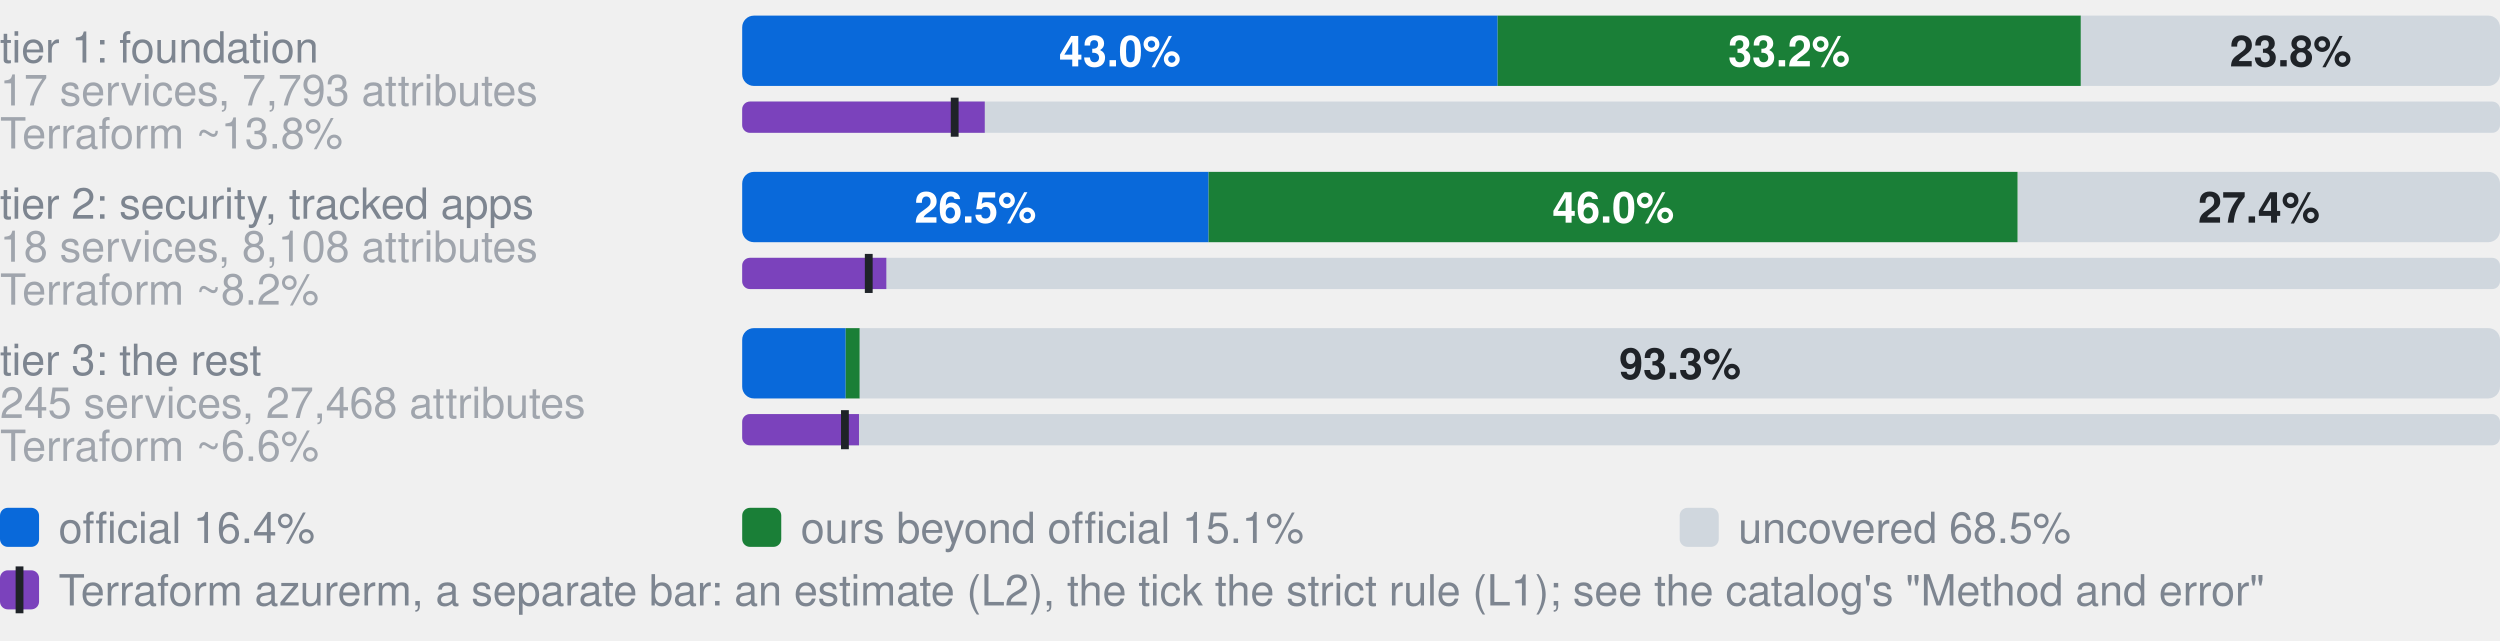
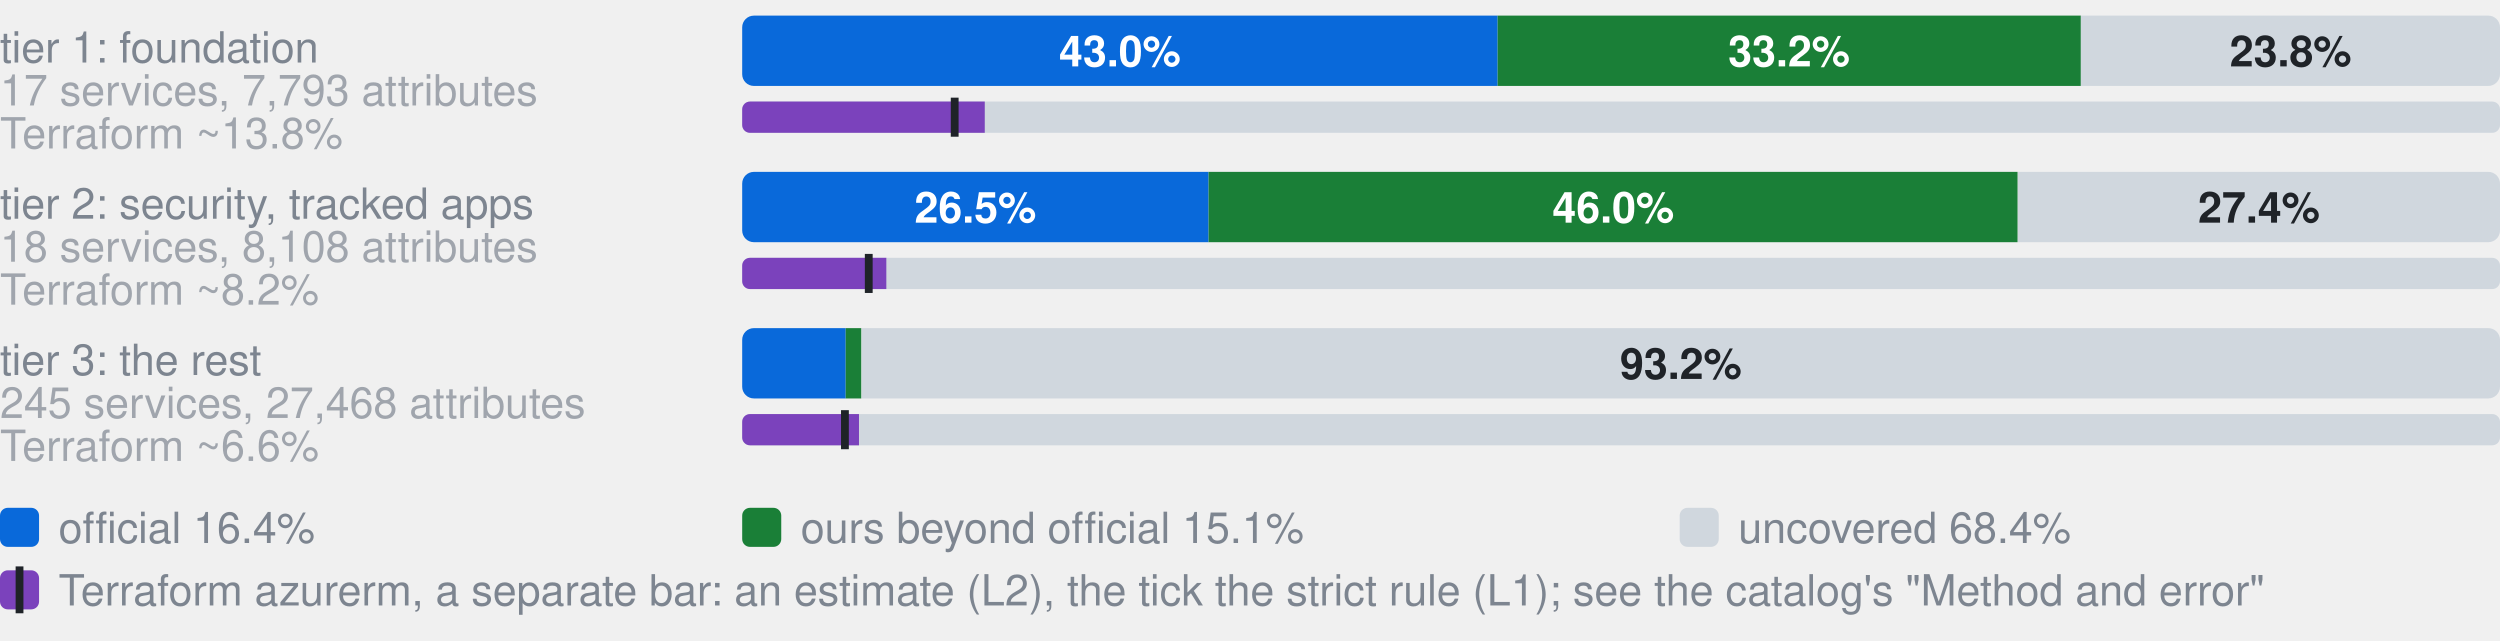
- <svg xmlns="http://www.w3.org/2000/svg" width="640" height="164" viewBox="0 0 640 164" role="img" aria-label="Coverage by tier. tier 1: foundation, 17 services, 7,793 attributes: 43.0% official, 33.2% ours beyond official, 23.8% uncovered, of 7793 attributes; Terraform azurerm, an estimate: 13.8% (L2), 12.1% by the strict rule (L1); tier 2: security, tracked apps, 18 services, 8,108 attributes: 26.5% official, 46.0% ours beyond official, 27.4% uncovered, of 8108 attributes; Terraform azurerm, an estimate: 8.2% (L2), 7.2% by the strict rule (L1); tier 3: the rest, 245 services, 27,468 attributes: 5.9% official, 0.8% ours beyond official, 93.3% uncovered, of 27468 attributes; Terraform azurerm, an estimate: 6.6% (L2), 5.9% by the strict rule (L1)">
+ <svg xmlns="http://www.w3.org/2000/svg" width="640" height="164" viewBox="0 0 640 164" role="img" aria-label="Coverage by tier. tier 1: foundation, 17 services, 7,793 attributes: 43.0% official, 33.2% ours beyond official, 23.8% uncovered, of 7793 attributes; Terraform azurerm, an estimate: 13.8% (L2), 12.1% by the strict rule (L1); tier 2: security, tracked apps, 18 services, 8,108 attributes: 26.5% official, 46.0% ours beyond official, 27.4% uncovered, of 8108 attributes; Terraform azurerm, an estimate: 8.2% (L2), 7.2% by the strict rule (L1); tier 3: the rest, 245 services, 27,468 attributes: 5.9% official, 0.9% ours beyond official, 93.2% uncovered, of 27468 attributes; Terraform azurerm, an estimate: 6.6% (L2), 5.9% by the strict rule (L1)">
  <style>text{font-family:-apple-system,BlinkMacSystemFont,"Segoe UI",Helvetica,Arial,sans-serif}.s{font-size:11px;font-weight:600}.t{font-size:11px;fill:#7d8590}.h{font-size:12px;font-weight:600;fill:#7d8590}</style>
  <text x="0" y="16.0" class="t">tier 1: foundation</text>
  <text x="0" y="27.0" class="t" opacity="0.7">17 services, 7,793 attributes</text>
  <clipPath id="g0">
    <rect x="190.0" y="4.0" width="450.0" height="18.0" rx="3" />
  </clipPath>
  <g clip-path="url(#g0)">
    <rect x="190.0" y="4.0" width="193.4" height="18.0" fill="#0969da" />
    <rect x="383.4" y="4.0" width="149.3" height="18.0" fill="#1a7f37" />
    <rect x="532.7" y="4.0" width="107.3" height="18.0" fill="#d0d7de" />
  </g>
  <text x="286.7" y="17.0" text-anchor="middle" fill="#fff" class="s">43.0%</text>
  <text x="458.0" y="17.0" text-anchor="middle" fill="#fff" class="s">33.2%</text>
  <text x="586.4" y="17.0" text-anchor="middle" fill="#1f2328" class="s">23.8%</text>
  <text x="0" y="38.0" class="t" opacity="0.7">Terraform ~13.8%</text>
  <clipPath id="t0">
    <rect x="190.0" y="26.0" width="450.0" height="8.0" rx="2" />
  </clipPath>
  <g clip-path="url(#t0)">
    <rect x="190.0" y="26.0" width="450.0" height="8.0" fill="#d0d7de" />
    <rect x="190.0" y="26.0" width="62.1" height="8.0" fill="#7b42bc" />
  </g>
  <rect x="243.4" y="25.0" width="2" height="10.0" fill="#1f2328" />
  <text x="0" y="56.0" class="t">tier 2: security, tracked apps</text>
  <text x="0" y="67.0" class="t" opacity="0.7">18 services, 8,108 attributes</text>
  <clipPath id="g1">
    <rect x="190.0" y="44.0" width="450.0" height="18.0" rx="3" />
  </clipPath>
  <g clip-path="url(#g1)">
    <rect x="190.0" y="44.0" width="119.4" height="18.0" fill="#0969da" />
    <rect x="309.4" y="44.0" width="207.1" height="18.0" fill="#1a7f37" />
    <rect x="516.6" y="44.0" width="123.4" height="18.0" fill="#d0d7de" />
  </g>
  <text x="249.7" y="57.0" text-anchor="middle" fill="#fff" class="s">26.5%</text>
  <text x="413.0" y="57.0" text-anchor="middle" fill="#fff" class="s">46.0%</text>
  <text x="578.3" y="57.0" text-anchor="middle" fill="#1f2328" class="s">27.4%</text>
  <text x="0" y="78.0" class="t" opacity="0.7">Terraform ~8.2%</text>
  <clipPath id="t1">
    <rect x="190.0" y="66.0" width="450.0" height="8.0" rx="2" />
  </clipPath>
  <g clip-path="url(#t1)">
    <rect x="190.0" y="66.0" width="450.0" height="8.0" fill="#d0d7de" />
    <rect x="190.0" y="66.0" width="36.9" height="8.0" fill="#7b42bc" />
  </g>
  <rect x="221.4" y="65.0" width="2" height="10.0" fill="#1f2328" />
  <text x="0" y="96.0" class="t">tier 3: the rest</text>
  <text x="0" y="107.0" class="t" opacity="0.7">245 services, 27,468 attributes</text>
  <clipPath id="g2">
    <rect x="190.0" y="84.0" width="450.0" height="18.0" rx="3" />
  </clipPath>
  <g clip-path="url(#g2)">
    <rect x="190.0" y="84.0" width="26.5" height="18.0" fill="#0969da" />
-     <rect x="216.5" y="84.0" width="3.6" height="18.0" fill="#1a7f37" />
-     <rect x="220.1" y="84.0" width="419.9" height="18.0" fill="#d0d7de" />
+     <rect x="216.5" y="84.0" width="4.0" height="18.0" fill="#1a7f37" />
+     <rect x="220.6" y="84.0" width="419.4" height="18.0" fill="#d0d7de" />
  </g>
-   <text x="430.1" y="97.0" text-anchor="middle" fill="#1f2328" class="s">93.3%</text>
+   <text x="430.3" y="97.0" text-anchor="middle" fill="#1f2328" class="s">93.2%</text>
  <text x="0" y="118.0" class="t" opacity="0.7">Terraform ~6.6%</text>
  <clipPath id="t2">
    <rect x="190.0" y="106.0" width="450.0" height="8.0" rx="2" />
  </clipPath>
  <g clip-path="url(#t2)">
    <rect x="190.0" y="106.0" width="450.0" height="8.0" fill="#d0d7de" />
    <rect x="190.0" y="106.0" width="29.9" height="8.0" fill="#7b42bc" />
  </g>
  <rect x="215.3" y="105.0" width="2" height="10.0" fill="#1f2328" />
  <rect x="0" y="130" width="10" height="10" rx="2" fill="#0969da" />
  <text x="15" y="139" class="t">official 16.4%</text>
  <rect x="190" y="130" width="10" height="10" rx="2" fill="#1a7f37" />
  <text x="205" y="139" class="t">ours beyond official 15.1%</text>
  <rect x="430" y="130" width="10" height="10" rx="2" fill="#d0d7de" />
-   <text x="445" y="139" class="t">uncovered 68.5%</text>
+   <text x="445" y="139" class="t">uncovered 68.4%</text>
  <rect x="0" y="146" width="10" height="10" rx="2" fill="#7b42bc" />
  <rect x="4" y="145" width="2" height="12" fill="#1f2328" />
  <text x="15" y="155" class="t">Terraform azurerm, a separate bar: an estimate (L2), the tick the strict rule (L1); see the catalog's "Method and error"</text>
</svg>
